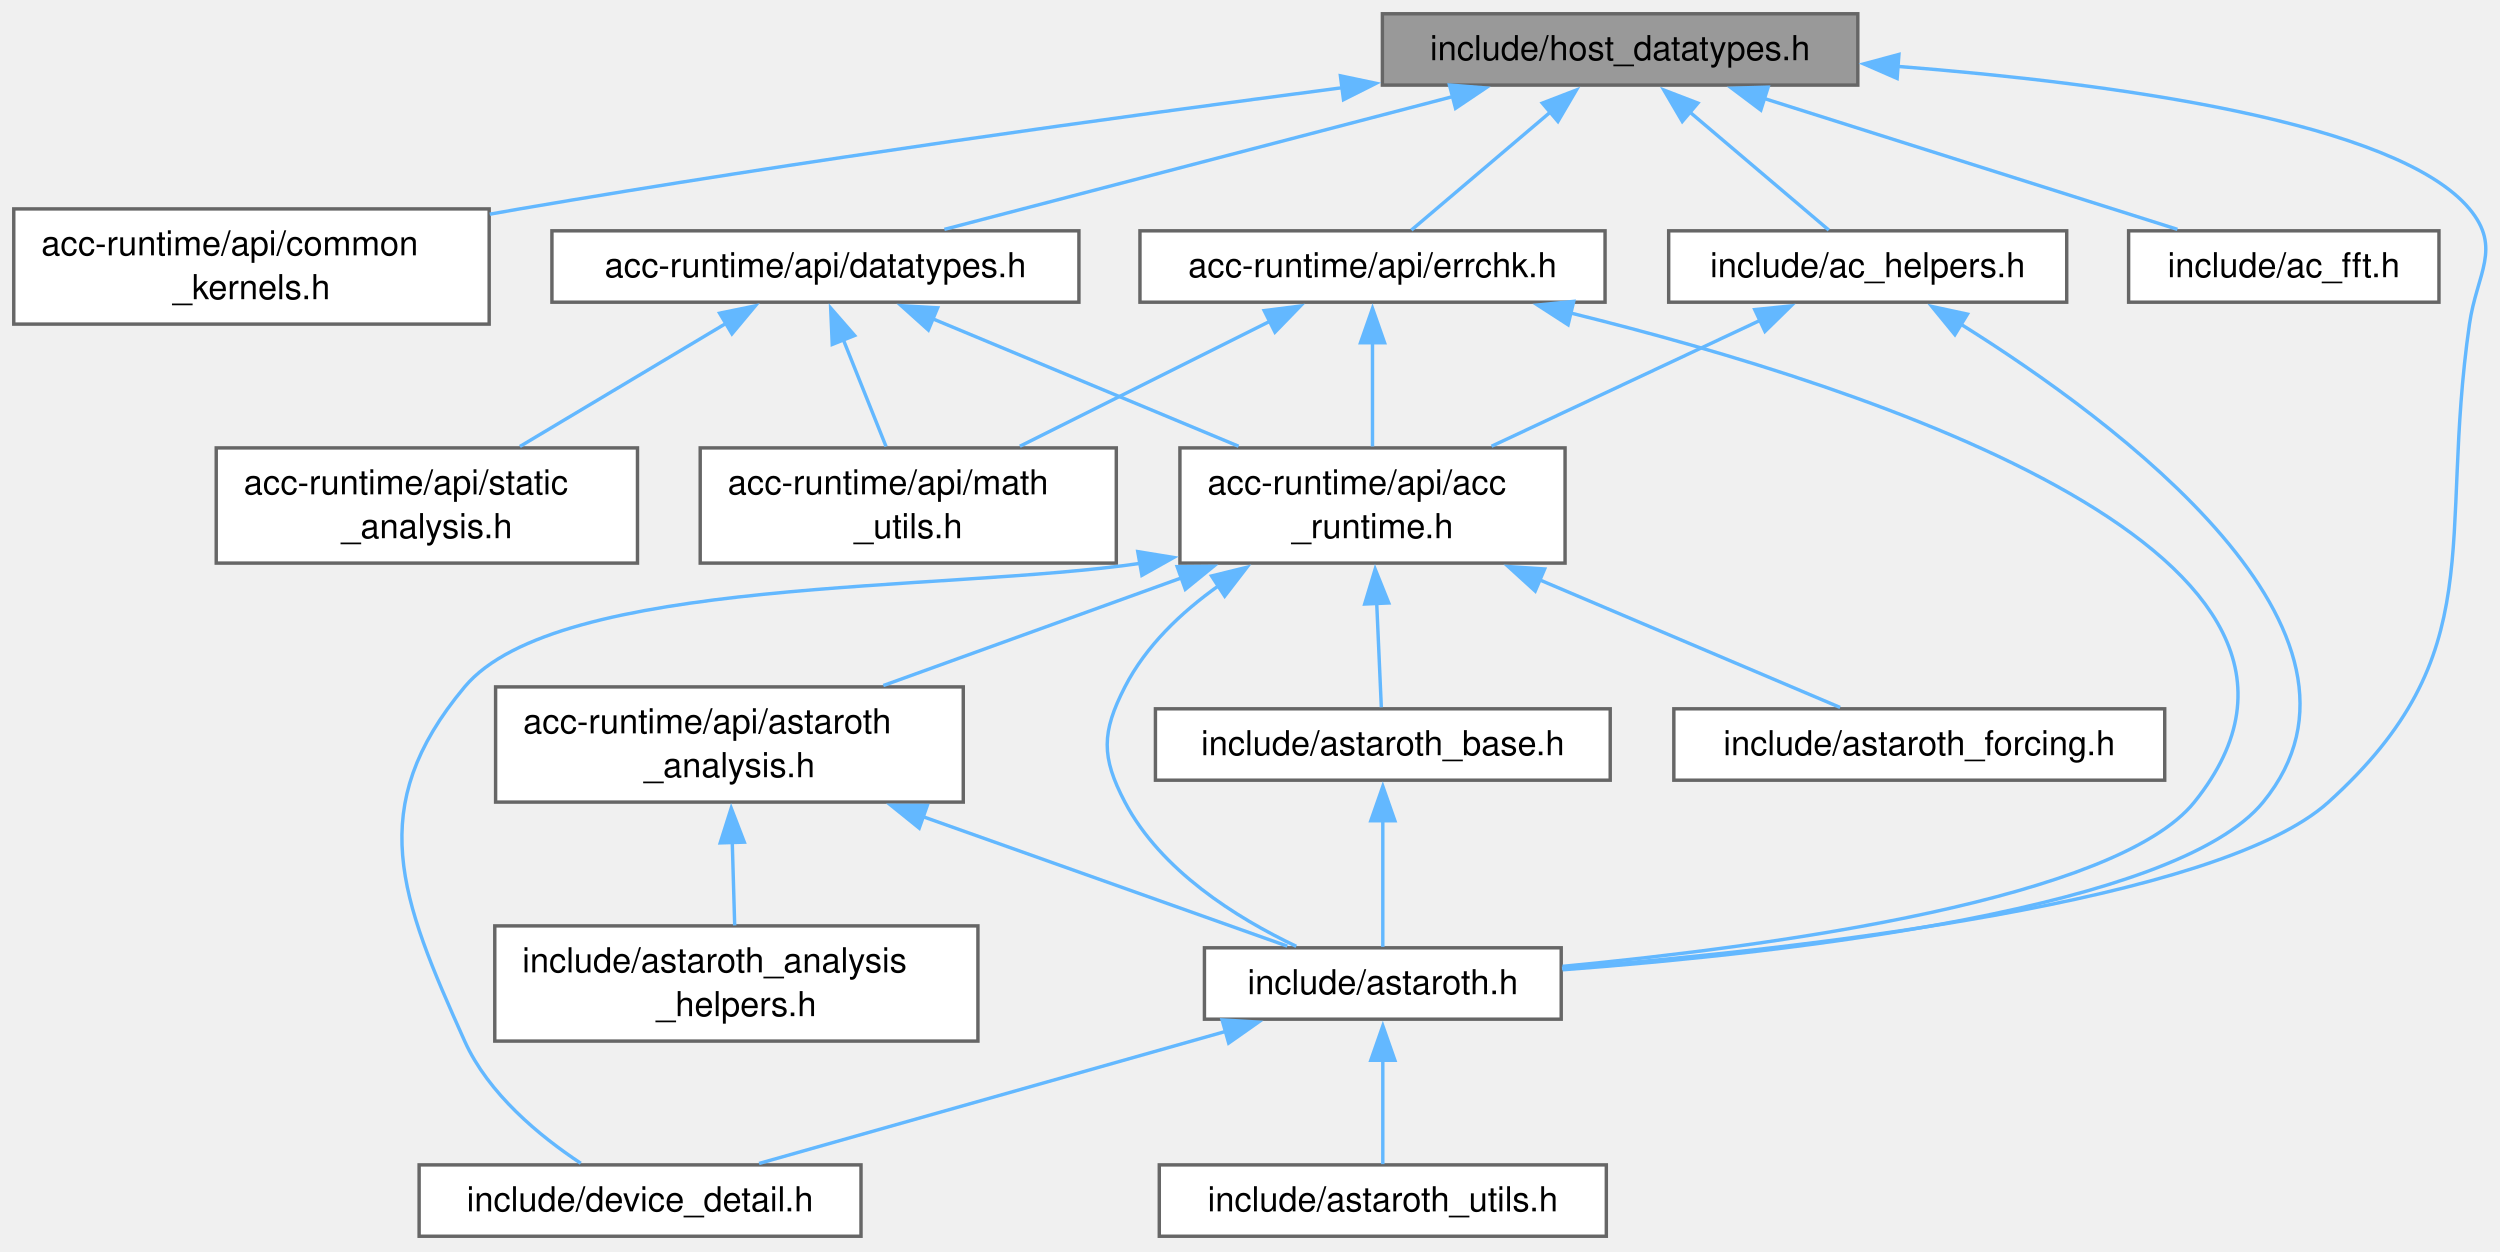
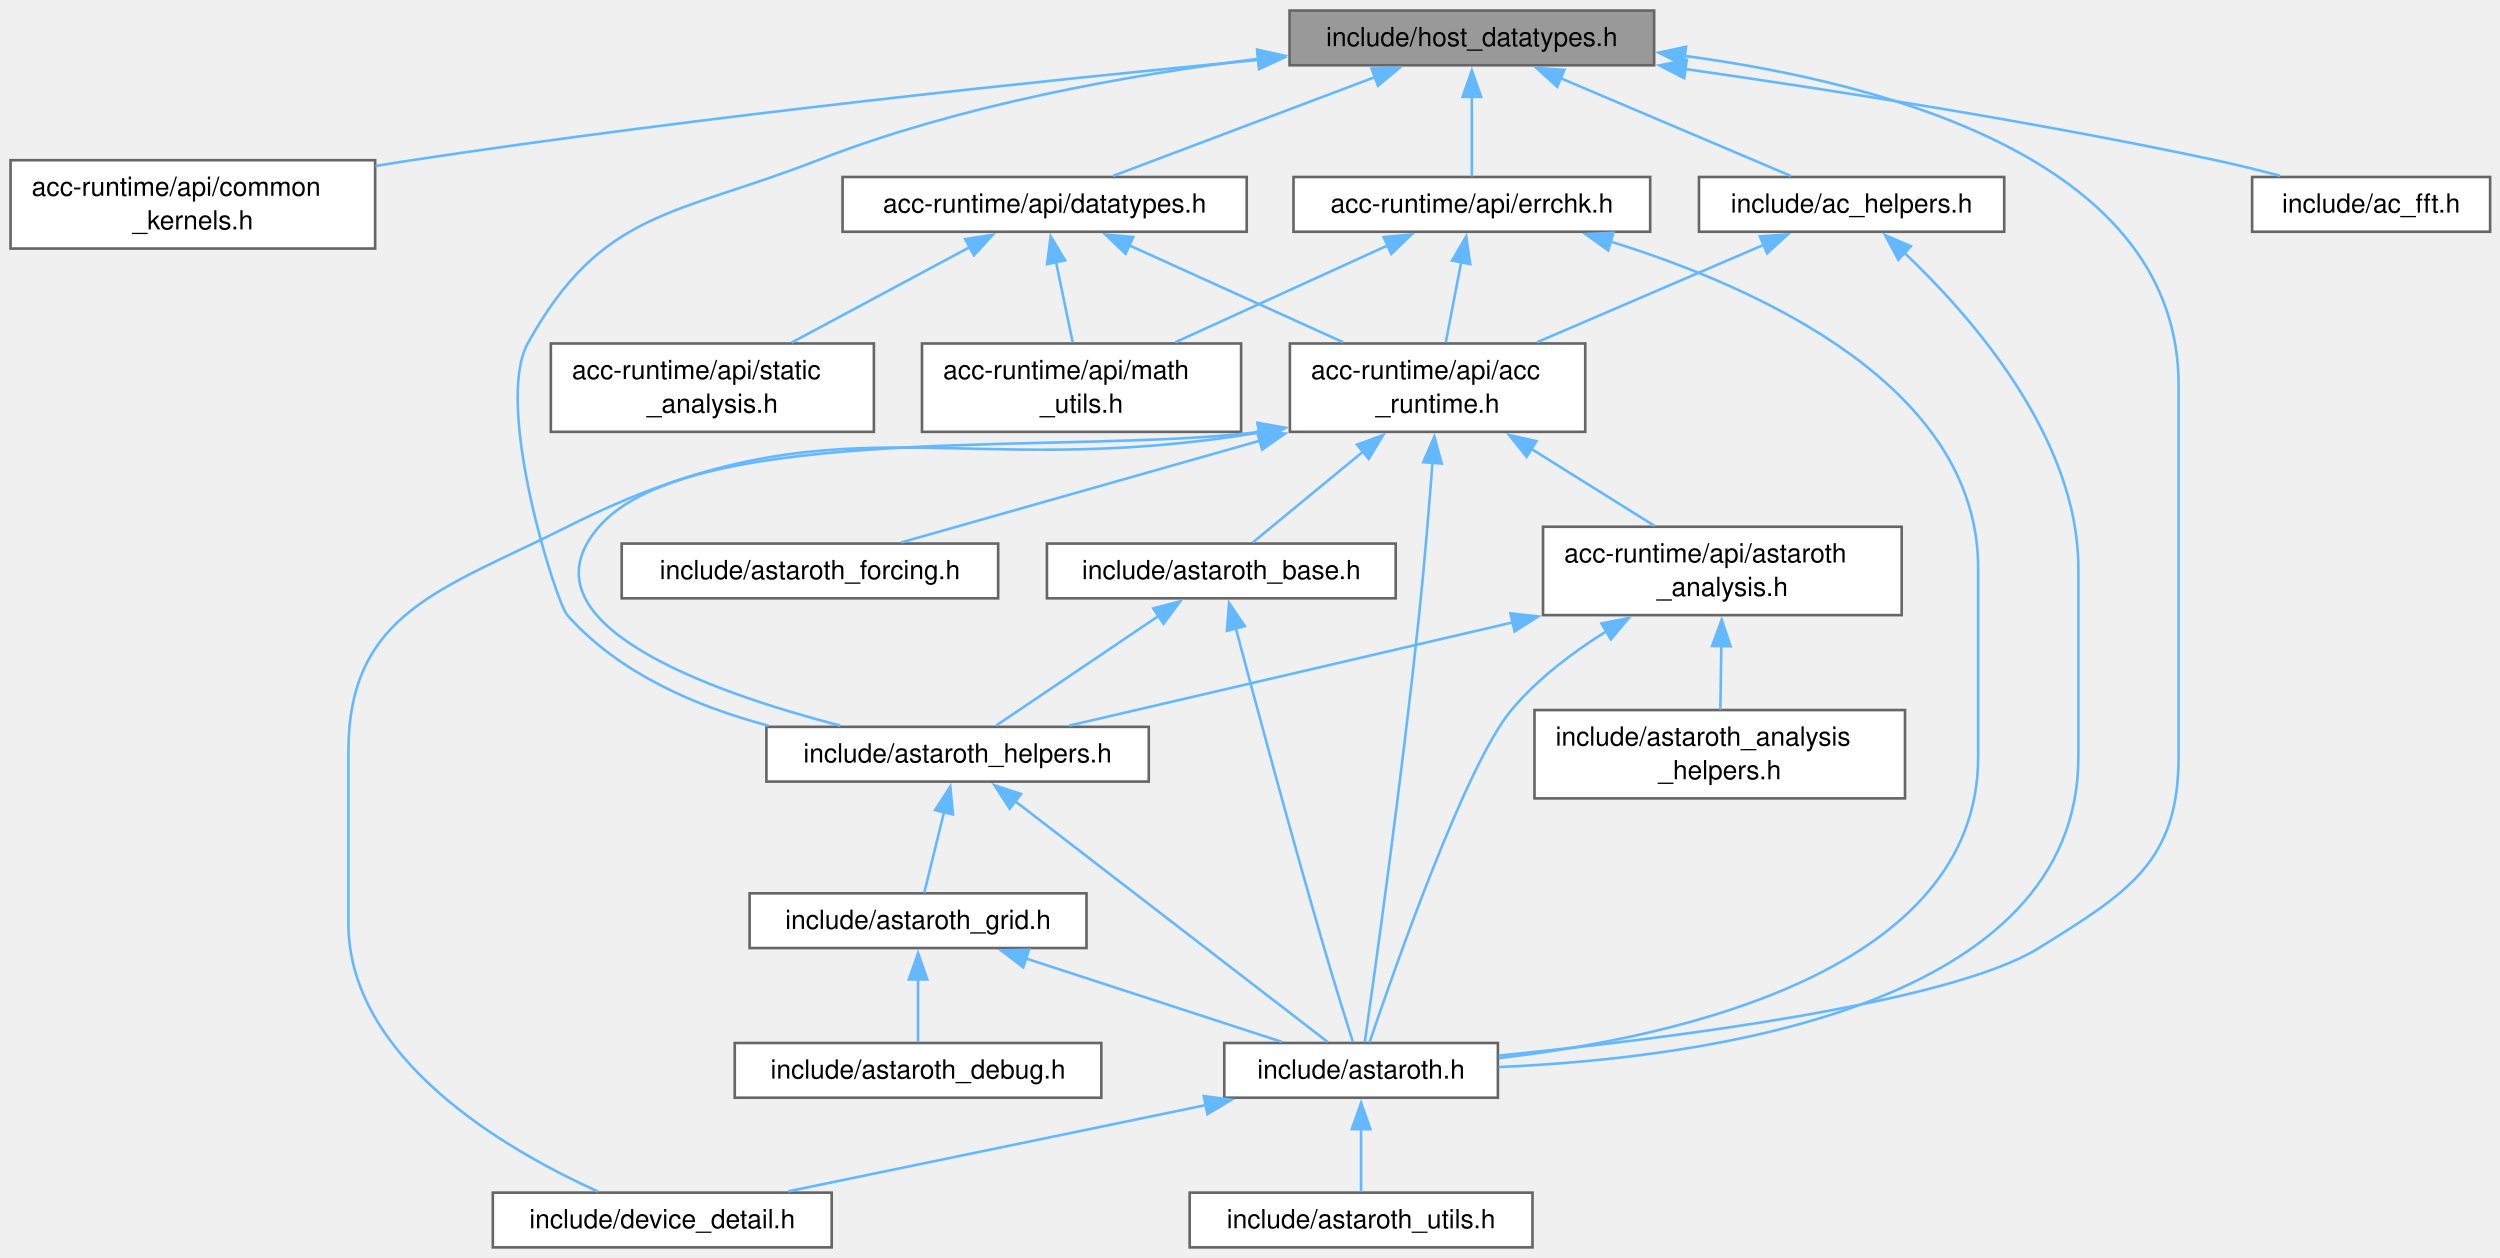
- <svg xmlns="http://www.w3.org/2000/svg" xmlns:xlink="http://www.w3.org/1999/xlink" width="727pt" height="364pt" viewBox="0.00 0.00 727.00 364.00">
-   <g id="graph0" class="graph" transform="scale(1 1) rotate(0) translate(4 359.5)">
+ <svg xmlns="http://www.w3.org/2000/svg" xmlns:xlink="http://www.w3.org/1999/xlink" width="948pt" height="477pt" viewBox="0.00 0.00 948.00 477.00">
+   <g id="graph0" class="graph" transform="scale(1 1) rotate(0) translate(4 473)">
    <g id="Node000001" class="node">
      <g id="a_Node000001">
        <a xlink:title=" ">
-           <polygon fill="#999999" stroke="#666666" points="536.25,-355.5 398,-355.5 398,-334.75 536.25,-334.75 536.25,-355.5" />
-           <text xml:space="preserve" text-anchor="middle" x="467.12" y="-342" font-family="Helvetica,sans-Serif" font-size="10.00">include/host_datatypes.h</text>
+           <polygon fill="#999999" stroke="#666666" points="623.25,-469 485,-469 485,-448.25 623.25,-448.25 623.25,-469" />
+           <text xml:space="preserve" text-anchor="middle" x="554.12" y="-455.5" font-family="Helvetica,sans-Serif" font-size="10.00">include/host_datatypes.h</text>
        </a>
      </g>
    </g>
    <g id="Node000002" class="node">
      <g id="a_Node000002">
        <a xlink:href="common__kernels_8h.html" target="_top" xlink:title=" ">
-           <polygon fill="white" stroke="#666666" points="138.25,-298.75 0,-298.75 0,-265.25 138.25,-265.25 138.25,-298.75" />
-           <text xml:space="preserve" text-anchor="start" x="8" y="-285.25" font-family="Helvetica,sans-Serif" font-size="10.00">acc-runtime/api/common</text>
-           <text xml:space="preserve" text-anchor="middle" x="69.12" y="-272.5" font-family="Helvetica,sans-Serif" font-size="10.00">_kernels.h</text>
+           <polygon fill="white" stroke="#666666" points="138.25,-412.25 0,-412.25 0,-378.75 138.25,-378.75 138.25,-412.25" />
+           <text xml:space="preserve" text-anchor="start" x="8" y="-398.75" font-family="Helvetica,sans-Serif" font-size="10.00">acc-runtime/api/common</text>
+           <text xml:space="preserve" text-anchor="middle" x="69.12" y="-386" font-family="Helvetica,sans-Serif" font-size="10.00">_kernels.h</text>
        </a>
      </g>
    </g>
    <g id="edge1_Node000001_Node000002" class="edge">
      <g id="a_edge1_Node000001_Node000002">
        <a xlink:title=" ">
-           <path fill="none" stroke="#63b8ff" d="M386.29,-333.99C321.47,-325.54 228.25,-312.68 147.12,-298.75 144.27,-298.26 141.35,-297.74 138.41,-297.21" />
-           <polygon fill="#63b8ff" stroke="#63b8ff" points="385.79,-337.45 396.15,-335.27 386.69,-330.51 385.79,-337.45" />
+           <path fill="none" stroke="#63b8ff" d="M473.4,-450.31C392.07,-442.52 263.06,-429.01 152.12,-412.25 147.63,-411.57 143.01,-410.82 138.35,-410.04" />
+           <polygon fill="#63b8ff" stroke="#63b8ff" points="472.77,-453.77 483.05,-451.23 473.43,-446.8 472.77,-453.77" />
        </a>
      </g>
    </g>
    <g id="Node000003" class="node">
      <g id="a_Node000003">
        <a xlink:href="datatypes_8h.html" target="_top" xlink:title=" ">
-           <polygon fill="white" stroke="#666666" points="309.75,-292.38 156.5,-292.38 156.5,-271.62 309.75,-271.62 309.75,-292.38" />
-           <text xml:space="preserve" text-anchor="middle" x="233.12" y="-278.88" font-family="Helvetica,sans-Serif" font-size="10.00">acc-runtime/api/datatypes.h</text>
+           <polygon fill="white" stroke="#666666" points="468.75,-405.88 315.5,-405.88 315.5,-385.12 468.75,-385.12 468.75,-405.88" />
+           <text xml:space="preserve" text-anchor="middle" x="392.12" y="-392.38" font-family="Helvetica,sans-Serif" font-size="10.00">acc-runtime/api/datatypes.h</text>
        </a>
      </g>
    </g>
    <g id="edge2_Node000001_Node000003" class="edge">
      <g id="a_edge2_Node000001_Node000003">
        <a xlink:title=" ">
-           <path fill="none" stroke="#63b8ff" d="M418.53,-331.43C374.57,-319.95 310.76,-303.28 270.63,-292.8" />
-           <polygon fill="#63b8ff" stroke="#63b8ff" points="417.5,-334.78 428.06,-333.92 419.27,-328.01 417.5,-334.78" />
+           <path fill="none" stroke="#63b8ff" d="M517.53,-443.82C487.25,-432.39 444.99,-416.45 418.09,-406.3" />
+           <polygon fill="#63b8ff" stroke="#63b8ff" points="516.09,-447.01 526.68,-447.27 518.56,-440.46 516.09,-447.01" />
        </a>
      </g>
    </g>
    <g id="Node000006" class="node">
      <g id="a_Node000006">
        <a xlink:href="astaroth_8h.html" target="_top" xlink:title=" ">
-           <polygon fill="white" stroke="#666666" points="450,-83.88 346.25,-83.88 346.25,-63.12 450,-63.12 450,-83.88" />
-           <text xml:space="preserve" text-anchor="middle" x="398.12" y="-70.38" font-family="Helvetica,sans-Serif" font-size="10.00">include/astaroth.h</text>
-         </a>
-       </g>
-     </g>
-     <g id="edge24_Node000001_Node000006" class="edge">
-       <g id="a_edge24_Node000001_Node000006">
-         <a xlink:title=" ">
-           <path fill="none" stroke="#63b8ff" d="M547.74,-340.2C611.49,-335.2 693.13,-323.95 714.12,-298.75 723.65,-287.31 716.25,-279.99 714.12,-265.25 704.92,-201.5 720.91,-169.44 673.12,-126.25 641.05,-97.26 520.63,-83.56 450.22,-77.91" />
-           <polygon fill="#63b8ff" stroke="#63b8ff" points="547.69,-336.69 537.98,-340.92 548.21,-343.67 547.69,-336.69" />
-         </a>
-       </g>
-     </g>
-     <g id="Node000014" class="node">
-       <g id="a_Node000014">
+           <polygon fill="white" stroke="#666666" points="564,-77.5 460.25,-77.5 460.25,-56.75 564,-56.75 564,-77.5" />
+           <text xml:space="preserve" text-anchor="middle" x="512.12" y="-64" font-family="Helvetica,sans-Serif" font-size="10.00">include/astaroth.h</text>
+         </a>
+       </g>
+     </g>
+     <g id="edge31_Node000001_Node000006" class="edge">
+       <g id="a_edge31_Node000001_Node000006">
+         <a xlink:title=" ">
+           <path fill="none" stroke="#63b8ff" d="M634.9,-451.79C713.81,-441.16 822.12,-411.24 822.12,-327 822.12,-327 822.12,-327 822.12,-186 822.12,-146.09 803,-134.61 769.12,-113.5 735.72,-92.69 629.27,-79.22 564.32,-72.72" />
+           <polygon fill="#63b8ff" stroke="#63b8ff" points="634.48,-448.31 624.99,-453.03 635.35,-455.26 634.48,-448.31" />
+         </a>
+       </g>
+     </g>
+     <g id="Node000010" class="node">
+       <g id="a_Node000010">
+         <a xlink:href="astaroth__helpers_8h.html" target="_top" xlink:title=" ">
+           <polygon fill="white" stroke="#666666" points="431.62,-197.38 286.62,-197.38 286.62,-176.62 431.62,-176.62 431.62,-197.38" />
+           <text xml:space="preserve" text-anchor="middle" x="359.12" y="-183.88" font-family="Helvetica,sans-Serif" font-size="10.00">include/astaroth_helpers.h</text>
+         </a>
+       </g>
+     </g>
+     <g id="edge32_Node000001_Node000010" class="edge">
+       <g id="a_edge32_Node000001_Node000010">
+         <a xlink:title=" ">
+           <path fill="none" stroke="#63b8ff" d="M473.26,-450.72C423.72,-444.58 359.74,-433.18 306.12,-412.25 252.26,-391.22 224.04,-393.4 196.12,-342.75 183.2,-319.29 206.83,-244.61 211.12,-239.75 230.59,-217.72 259.97,-205.06 287.44,-197.8" />
+           <polygon fill="#63b8ff" stroke="#63b8ff" points="472.72,-454.18 483.06,-451.88 473.54,-447.23 472.72,-454.18" />
+         </a>
+       </g>
+     </g>
+     <g id="Node000017" class="node">
+       <g id="a_Node000017">
        <a xlink:href="errchk_8h.html" target="_top" xlink:title="Brief info.">
-           <polygon fill="white" stroke="#666666" points="462.75,-292.38 327.5,-292.38 327.5,-271.62 462.75,-271.62 462.75,-292.38" />
-           <text xml:space="preserve" text-anchor="middle" x="395.12" y="-278.88" font-family="Helvetica,sans-Serif" font-size="10.00">acc-runtime/api/errchk.h</text>
-         </a>
-       </g>
-     </g>
-     <g id="edge16_Node000001_Node000014" class="edge">
-       <g id="a_edge16_Node000001_Node000014">
-         <a xlink:title=" ">
-           <path fill="none" stroke="#63b8ff" d="M447.15,-327.17C434.02,-316.02 417.31,-301.84 406.43,-292.59" />
-           <polygon fill="#63b8ff" stroke="#63b8ff" points="444.51,-329.52 454.4,-333.32 449.04,-324.18 444.51,-329.52" />
-         </a>
-       </g>
-     </g>
-     <g id="Node000015" class="node">
-       <g id="a_Node000015">
+           <polygon fill="white" stroke="#666666" points="621.75,-405.88 486.5,-405.88 486.5,-385.12 621.75,-385.12 621.75,-405.88" />
+           <text xml:space="preserve" text-anchor="middle" x="554.12" y="-392.38" font-family="Helvetica,sans-Serif" font-size="10.00">acc-runtime/api/errchk.h</text>
+         </a>
+       </g>
+     </g>
+     <g id="edge23_Node000001_Node000017" class="edge">
+       <g id="a_edge23_Node000001_Node000017">
+         <a xlink:title=" ">
+           <path fill="none" stroke="#63b8ff" d="M554.12,-436.36C554.12,-426.05 554.12,-414.18 554.12,-406.09" />
+           <polygon fill="#63b8ff" stroke="#63b8ff" points="550.63,-436.29 554.13,-446.29 557.63,-436.29 550.63,-436.29" />
+         </a>
+       </g>
+     </g>
+     <g id="Node000018" class="node">
+       <g id="a_Node000018">
        <a xlink:href="ac__fft_8h.html" target="_top" xlink:title=" ">
-           <polygon fill="white" stroke="#666666" points="705.25,-292.38 615,-292.38 615,-271.62 705.25,-271.62 705.25,-292.38" />
-           <text xml:space="preserve" text-anchor="middle" x="660.12" y="-278.88" font-family="Helvetica,sans-Serif" font-size="10.00">include/ac_fft.h</text>
-         </a>
-       </g>
-     </g>
-     <g id="edge20_Node000001_Node000015" class="edge">
-       <g id="a_edge20_Node000001_Node000015">
-         <a xlink:title=" ">
-           <path fill="none" stroke="#63b8ff" d="M508.83,-330.92C545.02,-319.45 596.58,-303.12 629.19,-292.8" />
-           <polygon fill="#63b8ff" stroke="#63b8ff" points="508.05,-327.49 499.58,-333.85 510.17,-334.16 508.05,-327.49" />
-         </a>
-       </g>
-     </g>
-     <g id="Node000016" class="node">
-       <g id="a_Node000016">
+           <polygon fill="white" stroke="#666666" points="940.25,-405.88 850,-405.88 850,-385.12 940.25,-385.12 940.25,-405.88" />
+           <text xml:space="preserve" text-anchor="middle" x="895.12" y="-392.38" font-family="Helvetica,sans-Serif" font-size="10.00">include/ac_fft.h</text>
+         </a>
+       </g>
+     </g>
+     <g id="edge27_Node000001_Node000018" class="edge">
+       <g id="a_edge27_Node000001_Node000018">
+         <a xlink:title=" ">
+           <path fill="none" stroke="#63b8ff" d="M635.13,-446.81C691.71,-438.72 768.86,-426.6 836.12,-412.25 844.11,-410.55 852.63,-408.44 860.64,-406.33" />
+           <polygon fill="#63b8ff" stroke="#63b8ff" points="634.64,-443.35 625.23,-448.22 635.62,-450.28 634.64,-443.35" />
+         </a>
+       </g>
+     </g>
+     <g id="Node000019" class="node">
+       <g id="a_Node000019">
        <a xlink:href="ac__helpers_8h.html" target="_top" xlink:title=" ">
-           <polygon fill="white" stroke="#666666" points="597,-292.38 481.25,-292.38 481.25,-271.62 597,-271.62 597,-292.38" />
-           <text xml:space="preserve" text-anchor="middle" x="539.12" y="-278.88" font-family="Helvetica,sans-Serif" font-size="10.00">include/ac_helpers.h</text>
-         </a>
-       </g>
-     </g>
-     <g id="edge21_Node000001_Node000016" class="edge">
-       <g id="a_edge21_Node000001_Node000016">
-         <a xlink:title=" ">
-           <path fill="none" stroke="#63b8ff" d="M487.1,-327.17C500.23,-316.02 516.94,-301.84 527.82,-292.59" />
-           <polygon fill="#63b8ff" stroke="#63b8ff" points="485.21,-324.18 479.85,-333.32 489.74,-329.52 485.21,-324.18" />
+           <polygon fill="white" stroke="#666666" points="756,-405.88 640.25,-405.88 640.25,-385.12 756,-385.12 756,-405.88" />
+           <text xml:space="preserve" text-anchor="middle" x="698.12" y="-392.38" font-family="Helvetica,sans-Serif" font-size="10.00">include/ac_helpers.h</text>
+         </a>
+       </g>
+     </g>
+     <g id="edge28_Node000001_Node000019" class="edge">
+       <g id="a_edge28_Node000001_Node000019">
+         <a xlink:title=" ">
+           <path fill="none" stroke="#63b8ff" d="M587.72,-443.37C614.55,-431.97 651.45,-416.31 675.05,-406.3" />
+           <polygon fill="#63b8ff" stroke="#63b8ff" points="586.49,-440.08 578.65,-447.21 589.23,-446.53 586.49,-440.08" />
        </a>
      </g>
    </g>
    <g id="Node000004" class="node">
      <g id="a_Node000004">
        <a xlink:href="acc__runtime_8h.html" target="_top" xlink:title=" ">
-           <polygon fill="white" stroke="#666666" points="451.12,-229.25 339.12,-229.25 339.12,-195.75 451.12,-195.75 451.12,-229.25" />
-           <text xml:space="preserve" text-anchor="start" x="347.12" y="-215.75" font-family="Helvetica,sans-Serif" font-size="10.00">acc-runtime/api/acc</text>
-           <text xml:space="preserve" text-anchor="middle" x="395.12" y="-203" font-family="Helvetica,sans-Serif" font-size="10.00">_runtime.h</text>
+           <polygon fill="white" stroke="#666666" points="597.12,-342.75 485.12,-342.75 485.12,-309.25 597.12,-309.25 597.12,-342.75" />
+           <text xml:space="preserve" text-anchor="start" x="493.12" y="-329.25" font-family="Helvetica,sans-Serif" font-size="10.00">acc-runtime/api/acc</text>
+           <text xml:space="preserve" text-anchor="middle" x="541.12" y="-316.5" font-family="Helvetica,sans-Serif" font-size="10.00">_runtime.h</text>
        </a>
      </g>
    </g>
    <g id="edge3_Node000003_Node000004" class="edge">
      <g id="a_edge3_Node000003_Node000004">
        <a xlink:title=" ">
-           <path fill="none" stroke="#63b8ff" d="M267.17,-266.82C293.17,-255.98 329.03,-241.04 356.18,-229.73" />
-           <polygon fill="#63b8ff" stroke="#63b8ff" points="265.96,-263.53 258.08,-270.6 268.66,-269.99 265.96,-263.53" />
-         </a>
-       </g>
-     </g>
-     <g id="Node000012" class="node">
-       <g id="a_Node000012">
+           <path fill="none" stroke="#63b8ff" d="M424.08,-380.02C447.94,-369.22 480.56,-354.44 505.3,-343.23" />
+           <polygon fill="#63b8ff" stroke="#63b8ff" points="422.83,-376.75 415.17,-384.06 425.72,-383.12 422.83,-376.75" />
+         </a>
+       </g>
+     </g>
+     <g id="Node000015" class="node">
+       <g id="a_Node000015">
        <a xlink:href="math__utils_8h.html" target="_top" xlink:title="Brief info.">
-           <polygon fill="white" stroke="#666666" points="320.62,-229.25 199.62,-229.25 199.62,-195.75 320.62,-195.75 320.62,-229.25" />
-           <text xml:space="preserve" text-anchor="start" x="207.62" y="-215.75" font-family="Helvetica,sans-Serif" font-size="10.00">acc-runtime/api/math</text>
-           <text xml:space="preserve" text-anchor="middle" x="260.12" y="-203" font-family="Helvetica,sans-Serif" font-size="10.00">_utils.h</text>
-         </a>
-       </g>
-     </g>
-     <g id="edge14_Node000003_Node000012" class="edge">
-       <g id="a_edge14_Node000003_Node000012">
-         <a xlink:title=" ">
-           <path fill="none" stroke="#63b8ff" d="M241.21,-260.78C245.19,-250.83 249.92,-239 253.66,-229.67" />
-           <polygon fill="#63b8ff" stroke="#63b8ff" points="238.02,-259.34 237.56,-269.92 244.52,-261.94 238.02,-259.34" />
-         </a>
-       </g>
-     </g>
-     <g id="Node000013" class="node">
-       <g id="a_Node000013">
+           <polygon fill="white" stroke="#666666" points="466.62,-342.75 345.62,-342.75 345.62,-309.25 466.62,-309.25 466.62,-342.75" />
+           <text xml:space="preserve" text-anchor="start" x="353.62" y="-329.25" font-family="Helvetica,sans-Serif" font-size="10.00">acc-runtime/api/math</text>
+           <text xml:space="preserve" text-anchor="middle" x="406.12" y="-316.5" font-family="Helvetica,sans-Serif" font-size="10.00">_utils.h</text>
+         </a>
+       </g>
+     </g>
+     <g id="edge21_Node000003_Node000015" class="edge">
+       <g id="a_edge21_Node000003_Node000015">
+         <a xlink:title=" ">
+           <path fill="none" stroke="#63b8ff" d="M396.45,-373.63C398.49,-363.82 400.88,-352.3 402.77,-343.17" />
+           <polygon fill="#63b8ff" stroke="#63b8ff" points="393.04,-372.84 394.44,-383.35 399.9,-374.27 393.04,-372.84" />
+         </a>
+       </g>
+     </g>
+     <g id="Node000016" class="node">
+       <g id="a_Node000016">
        <a xlink:href="static__analysis_8h.html" target="_top" xlink:title=" ">
-           <polygon fill="white" stroke="#666666" points="181.38,-229.25 58.88,-229.25 58.88,-195.75 181.38,-195.75 181.38,-229.25" />
-           <text xml:space="preserve" text-anchor="start" x="66.88" y="-215.75" font-family="Helvetica,sans-Serif" font-size="10.00">acc-runtime/api/static</text>
-           <text xml:space="preserve" text-anchor="middle" x="120.12" y="-203" font-family="Helvetica,sans-Serif" font-size="10.00">_analysis.h</text>
-         </a>
-       </g>
-     </g>
-     <g id="edge15_Node000003_Node000013" class="edge">
-       <g id="a_edge15_Node000003_Node000013">
-         <a xlink:title=" ">
-           <path fill="none" stroke="#63b8ff" d="M207.13,-265.47C189.18,-254.75 165.37,-240.53 147.19,-229.67" />
-           <polygon fill="#63b8ff" stroke="#63b8ff" points="205.26,-268.43 215.64,-270.55 208.85,-262.42 205.26,-268.43" />
+           <polygon fill="white" stroke="#666666" points="327.38,-342.75 204.88,-342.75 204.88,-309.25 327.38,-309.25 327.38,-342.75" />
+           <text xml:space="preserve" text-anchor="start" x="212.88" y="-329.25" font-family="Helvetica,sans-Serif" font-size="10.00">acc-runtime/api/static</text>
+           <text xml:space="preserve" text-anchor="middle" x="266.12" y="-316.5" font-family="Helvetica,sans-Serif" font-size="10.00">_analysis.h</text>
+         </a>
+       </g>
+     </g>
+     <g id="edge22_Node000003_Node000016" class="edge">
+       <g id="a_edge22_Node000003_Node000016">
+         <a xlink:title=" ">
+           <path fill="none" stroke="#63b8ff" d="M363.69,-379.27C343.58,-368.49 316.64,-354.06 296.17,-343.1" />
+           <polygon fill="#63b8ff" stroke="#63b8ff" points="362,-382.33 372.47,-383.97 365.31,-376.16 362,-382.33" />
        </a>
      </g>
    </g>
    <g id="Node000005" class="node">
      <g id="a_Node000005">
        <a xlink:href="astaroth__analysis_8h.html" target="_top" xlink:title=" ">
-           <polygon fill="white" stroke="#666666" points="276.12,-159.75 140.12,-159.75 140.12,-126.25 276.12,-126.25 276.12,-159.75" />
-           <text xml:space="preserve" text-anchor="start" x="148.12" y="-146.25" font-family="Helvetica,sans-Serif" font-size="10.00">acc-runtime/api/astaroth</text>
-           <text xml:space="preserve" text-anchor="middle" x="208.12" y="-133.5" font-family="Helvetica,sans-Serif" font-size="10.00">_analysis.h</text>
+           <polygon fill="white" stroke="#666666" points="717.12,-273.25 581.12,-273.25 581.12,-239.75 717.12,-239.75 717.12,-273.25" />
+           <text xml:space="preserve" text-anchor="start" x="589.12" y="-259.75" font-family="Helvetica,sans-Serif" font-size="10.00">acc-runtime/api/astaroth</text>
+           <text xml:space="preserve" text-anchor="middle" x="649.12" y="-247" font-family="Helvetica,sans-Serif" font-size="10.00">_analysis.h</text>
        </a>
      </g>
    </g>
    <g id="edge4_Node000004_Node000005" class="edge">
      <g id="a_edge4_Node000004_Node000005">
        <a xlink:title=" ">
-           <path fill="none" stroke="#63b8ff" d="M339.62,-191.47C311.94,-181.47 278.91,-169.55 252.87,-160.15" />
-           <polygon fill="#63b8ff" stroke="#63b8ff" points="338.32,-194.72 348.91,-194.82 340.69,-188.13 338.32,-194.72" />
-         </a>
-       </g>
-     </g>
-     <g id="edge9_Node000004_Node000006" class="edge">
-       <g id="a_edge9_Node000004_Node000006">
-         <a xlink:title=" ">
-           <path fill="none" stroke="#63b8ff" d="M350.27,-189.1C339.42,-181.38 329.21,-171.62 323.12,-159.75 316.33,-146.5 316.2,-139.43 323.12,-126.25 333.57,-106.36 355.5,-92.61 372.96,-84.31" />
-           <polygon fill="#63b8ff" stroke="#63b8ff" points="348.32,-192.01 358.61,-194.54 352.14,-186.14 348.32,-192.01" />
+           <path fill="none" stroke="#63b8ff" d="M576.66,-302.79C591.94,-293.24 609.48,-282.28 623.47,-273.54" />
+           <polygon fill="#63b8ff" stroke="#63b8ff" points="574.9,-299.76 568.28,-308.03 578.61,-305.7 574.9,-299.76" />
+         </a>
+       </g>
+     </g>
+     <g id="edge14_Node000004_Node000006" class="edge">
+       <g id="a_edge14_Node000004_Node000006">
+         <a xlink:title=" ">
+           <path fill="none" stroke="#63b8ff" d="M539.21,-297.77C537.95,-281.02 536.16,-259.12 534.12,-239.75 527.63,-177.91 517.25,-103.86 513.52,-77.78" />
+           <polygon fill="#63b8ff" stroke="#63b8ff" points="535.69,-297.73 539.92,-307.44 542.68,-297.21 535.69,-297.73" />
        </a>
      </g>
    </g>
    <g id="Node000008" class="node">
      <g id="a_Node000008">
        <a xlink:href="device__detail_8h.html" target="_top" xlink:title=" ">
-           <polygon fill="white" stroke="#666666" points="246.38,-20.75 117.88,-20.75 117.88,0 246.38,0 246.38,-20.75" />
-           <text xml:space="preserve" text-anchor="middle" x="182.12" y="-7.25" font-family="Helvetica,sans-Serif" font-size="10.00">include/device_detail.h</text>
-         </a>
-       </g>
-     </g>
-     <g id="edge13_Node000004_Node000008" class="edge">
-       <g id="a_edge13_Node000004_Node000008">
-         <a xlink:title=" ">
-           <path fill="none" stroke="#63b8ff" d="M327.75,-195.7C270.29,-187.28 158.08,-192.02 131.12,-159.75 101.78,-124.62 112.38,-98.51 131.12,-56.75 138.02,-41.4 152.95,-29.11 164.89,-21.22" />
-           <polygon fill="#63b8ff" stroke="#63b8ff" points="326.86,-199.09 337.31,-197.38 328.07,-192.2 326.86,-199.09" />
-         </a>
-       </g>
-     </g>
-     <g id="Node000010" class="node">
-       <g id="a_Node000010">
+           <polygon fill="white" stroke="#666666" points="311.38,-20.75 182.88,-20.75 182.88,0 311.38,0 311.38,-20.75" />
+           <text xml:space="preserve" text-anchor="middle" x="247.12" y="-7.25" font-family="Helvetica,sans-Serif" font-size="10.00">include/device_detail.h</text>
+         </a>
+       </g>
+     </g>
+     <g id="edge20_Node000004_Node000008" class="edge">
+       <g id="a_edge20_Node000004_Node000008">
+         <a xlink:title=" ">
+           <path fill="none" stroke="#63b8ff" d="M473.66,-309C356.72,-289.53 314.05,-325.13 211.12,-273.25 163.9,-249.45 128.12,-240.88 128.12,-188 128.12,-188 128.12,-188 128.12,-122.88 128.12,-71.49 187.94,-36.92 222.76,-21.15" />
+           <polygon fill="#63b8ff" stroke="#63b8ff" points="472.88,-312.41 483.34,-310.72 474.11,-305.52 472.88,-312.41" />
+         </a>
+       </g>
+     </g>
+     <g id="edge19_Node000004_Node000010" class="edge">
+       <g id="a_edge19_Node000004_Node000010">
+         <a xlink:title=" ">
+           <path fill="none" stroke="#63b8ff" d="M473.86,-309.27C403.82,-300.24 258.38,-313.88 223.12,-273.25 191.71,-237.05 263.9,-211.01 314.66,-197.82" />
+           <polygon fill="#63b8ff" stroke="#63b8ff" points="472.91,-312.67 483.33,-310.77 474,-305.75 472.91,-312.67" />
+         </a>
+       </g>
+     </g>
+     <g id="Node000013" class="node">
+       <g id="a_Node000013">
        <a xlink:href="astaroth__base_8h.html" target="_top" xlink:title=" ">
-           <polygon fill="white" stroke="#666666" points="464.25,-153.38 332,-153.38 332,-132.62 464.25,-132.62 464.25,-153.38" />
-           <text xml:space="preserve" text-anchor="middle" x="398.12" y="-139.88" font-family="Helvetica,sans-Serif" font-size="10.00">include/astaroth_base.h</text>
-         </a>
-       </g>
-     </g>
-     <g id="edge10_Node000004_Node000010" class="edge">
-       <g id="a_edge10_Node000004_Node000010">
-         <a xlink:title=" ">
-           <path fill="none" stroke="#63b8ff" d="M396.35,-184.03C396.82,-173.33 397.34,-161.76 397.69,-153.82" />
-           <polygon fill="#63b8ff" stroke="#63b8ff" points="392.85,-183.85 395.9,-193.99 399.84,-184.16 392.85,-183.85" />
-         </a>
-       </g>
-     </g>
-     <g id="Node000011" class="node">
-       <g id="a_Node000011">
+           <polygon fill="white" stroke="#666666" points="525.25,-266.88 393,-266.88 393,-246.12 525.25,-246.12 525.25,-266.88" />
+           <text xml:space="preserve" text-anchor="middle" x="459.12" y="-253.38" font-family="Helvetica,sans-Serif" font-size="10.00">include/astaroth_base.h</text>
+         </a>
+       </g>
+     </g>
+     <g id="edge15_Node000004_Node000013" class="edge">
+       <g id="a_edge15_Node000004_Node000013">
+         <a xlink:title=" ">
+           <path fill="none" stroke="#63b8ff" d="M513.13,-301.96C498.78,-290.14 482.05,-276.37 471.06,-267.32" />
+           <polygon fill="#63b8ff" stroke="#63b8ff" points="510.58,-304.39 520.52,-308.04 515.03,-298.98 510.58,-304.39" />
+         </a>
+       </g>
+     </g>
+     <g id="Node000014" class="node">
+       <g id="a_Node000014">
        <a xlink:href="astaroth__forcing_8h.html" target="_top" xlink:title=" ">
-           <polygon fill="white" stroke="#666666" points="625.5,-153.38 482.75,-153.38 482.75,-132.62 625.5,-132.62 625.5,-153.38" />
-           <text xml:space="preserve" text-anchor="middle" x="554.12" y="-139.88" font-family="Helvetica,sans-Serif" font-size="10.00">include/astaroth_forcing.h</text>
-         </a>
-       </g>
-     </g>
-     <g id="edge12_Node000004_Node000011" class="edge">
-       <g id="a_edge12_Node000004_Node000011">
-         <a xlink:title=" ">
-           <path fill="none" stroke="#63b8ff" d="M443.59,-190.93C472.66,-178.58 508.3,-163.45 531.11,-153.77" />
-           <polygon fill="#63b8ff" stroke="#63b8ff" points="442.44,-187.61 434.6,-194.74 445.18,-194.05 442.44,-187.61" />
+           <polygon fill="white" stroke="#666666" points="374.5,-266.88 231.75,-266.88 231.75,-246.12 374.5,-246.12 374.5,-266.88" />
+           <text xml:space="preserve" text-anchor="middle" x="303.12" y="-253.38" font-family="Helvetica,sans-Serif" font-size="10.00">include/astaroth_forcing.h</text>
+         </a>
+       </g>
+     </g>
+     <g id="edge18_Node000004_Node000014" class="edge">
+       <g id="a_edge18_Node000004_Node000014">
+         <a xlink:title=" ">
+           <path fill="none" stroke="#63b8ff" d="M473.73,-305.89C429.42,-293.32 373.27,-277.39 337.76,-267.32" />
+           <polygon fill="#63b8ff" stroke="#63b8ff" points="472.69,-309.23 483.27,-308.59 474.6,-302.49 472.69,-309.23" />
        </a>
      </g>
    </g>
    <g id="edge5_Node000005_Node000006" class="edge">
      <g id="a_edge5_Node000005_Node000006">
        <a xlink:title=" ">
-           <path fill="none" stroke="#63b8ff" d="M264.18,-122.09C299.13,-109.67 342.59,-94.23 370.34,-84.37" />
-           <polygon fill="#63b8ff" stroke="#63b8ff" points="263.31,-118.68 255.06,-125.33 265.66,-125.28 263.31,-118.68" />
+           <path fill="none" stroke="#63b8ff" d="M605.24,-233.68C592.33,-225.65 579.03,-215.57 569.12,-203.75 551.9,-183.19 524.58,-105.1 515.32,-77.7" />
+           <polygon fill="#63b8ff" stroke="#63b8ff" points="603.28,-236.59 613.67,-238.65 606.83,-230.56 603.28,-236.59" />
        </a>
      </g>
    </g>
    <g id="Node000009" class="node">
      <g id="a_Node000009">
        <a xlink:href="astaroth__analysis__helpers_8h.html" target="_top" xlink:title=" ">
-           <polygon fill="white" stroke="#666666" points="280.38,-90.25 139.88,-90.25 139.88,-56.75 280.38,-56.75 280.38,-90.25" />
-           <text xml:space="preserve" text-anchor="start" x="147.88" y="-76.75" font-family="Helvetica,sans-Serif" font-size="10.00">include/astaroth_analysis</text>
-           <text xml:space="preserve" text-anchor="middle" x="210.12" y="-64" font-family="Helvetica,sans-Serif" font-size="10.00">_helpers.h</text>
+           <polygon fill="white" stroke="#666666" points="718.38,-203.75 577.88,-203.75 577.88,-170.25 718.38,-170.25 718.38,-203.75" />
+           <text xml:space="preserve" text-anchor="start" x="585.88" y="-190.25" font-family="Helvetica,sans-Serif" font-size="10.00">include/astaroth_analysis</text>
+           <text xml:space="preserve" text-anchor="middle" x="648.12" y="-177.5" font-family="Helvetica,sans-Serif" font-size="10.00">_helpers.h</text>
        </a>
      </g>
    </g>
    <g id="edge8_Node000005_Node000009" class="edge">
      <g id="a_edge8_Node000005_Node000009">
        <a xlink:title=" ">
-           <path fill="none" stroke="#63b8ff" d="M208.94,-114.56C209.18,-106.34 209.44,-97.59 209.65,-90.38" />
-           <polygon fill="#63b8ff" stroke="#63b8ff" points="205.44,-114.39 208.64,-124.49 212.44,-114.6 205.44,-114.39" />
+           <path fill="none" stroke="#63b8ff" d="M648.72,-228.06C648.6,-219.84 648.47,-211.09 648.36,-203.88" />
+           <polygon fill="#63b8ff" stroke="#63b8ff" points="645.22,-228.04 648.87,-237.99 652.22,-227.94 645.22,-228.04" />
+         </a>
+       </g>
+     </g>
+     <g id="edge9_Node000005_Node000010" class="edge">
+       <g id="a_edge9_Node000005_Node000010">
+         <a xlink:title=" ">
+           <path fill="none" stroke="#63b8ff" d="M569.77,-237.03C515.41,-224.38 445.45,-208.09 401.43,-197.85" />
+           <polygon fill="#63b8ff" stroke="#63b8ff" points="568.76,-240.39 579.29,-239.25 570.35,-233.57 568.76,-240.39" />
        </a>
      </g>
    </g>
    <g id="Node000007" class="node">
      <g id="a_Node000007">
        <a xlink:href="astaroth__utils_8h.html" target="_top" xlink:title="Functions for loading and updating AcMeshInfo.">
-           <polygon fill="white" stroke="#666666" points="463.12,-20.75 333.12,-20.75 333.12,0 463.12,0 463.12,-20.75" />
-           <text xml:space="preserve" text-anchor="middle" x="398.12" y="-7.25" font-family="Helvetica,sans-Serif" font-size="10.00">include/astaroth_utils.h</text>
+           <polygon fill="white" stroke="#666666" points="577.12,-20.75 447.12,-20.75 447.12,0 577.12,0 577.12,-20.75" />
+           <text xml:space="preserve" text-anchor="middle" x="512.12" y="-7.25" font-family="Helvetica,sans-Serif" font-size="10.00">include/astaroth_utils.h</text>
        </a>
      </g>
    </g>
    <g id="edge6_Node000006_Node000007" class="edge">
      <g id="a_edge6_Node000006_Node000007">
        <a xlink:title=" ">
-           <path fill="none" stroke="#63b8ff" d="M398.12,-51.24C398.12,-40.93 398.12,-29.06 398.12,-20.97" />
-           <polygon fill="#63b8ff" stroke="#63b8ff" points="394.63,-51.17 398.13,-61.17 401.63,-51.17 394.63,-51.17" />
+           <path fill="none" stroke="#63b8ff" d="M512.12,-44.88C512.12,-36.66 512.12,-27.68 512.12,-21.08" />
+           <polygon fill="#63b8ff" stroke="#63b8ff" points="508.63,-44.82 512.13,-54.82 515.63,-44.82 508.63,-44.82" />
        </a>
      </g>
    </g>
    <g id="edge7_Node000006_Node000008" class="edge">
      <g id="a_edge7_Node000006_Node000008">
        <a xlink:title=" ">
-           <path fill="none" stroke="#63b8ff" d="M352.49,-59.59C311.94,-48.11 253.55,-31.59 216.74,-21.17" />
-           <polygon fill="#63b8ff" stroke="#63b8ff" points="351.39,-62.91 361.96,-62.27 353.3,-56.18 351.39,-62.91" />
-         </a>
-       </g>
-     </g>
-     <g id="edge11_Node000010_Node000006" class="edge">
-       <g id="a_edge11_Node000010_Node000006">
-         <a xlink:title=" ">
-           <path fill="none" stroke="#63b8ff" d="M398.12,-121.19C398.12,-108.84 398.12,-93.77 398.12,-84.15" />
-           <polygon fill="#63b8ff" stroke="#63b8ff" points="394.63,-120.82 398.13,-130.82 401.63,-120.82 394.63,-120.82" />
-         </a>
-       </g>
-     </g>
-     <g id="edge17_Node000014_Node000004" class="edge">
-       <g id="a_edge17_Node000014_Node000004">
-         <a xlink:title=" ">
-           <path fill="none" stroke="#63b8ff" d="M395.12,-260.13C395.12,-250.32 395.12,-238.8 395.12,-229.67" />
-           <polygon fill="#63b8ff" stroke="#63b8ff" points="391.63,-259.82 395.13,-269.82 398.63,-259.82 391.63,-259.82" />
-         </a>
-       </g>
-     </g>
-     <g id="edge19_Node000014_Node000006" class="edge">
-       <g id="a_edge19_Node000014_Node000006">
-         <a xlink:title=" ">
-           <path fill="none" stroke="#63b8ff" d="M452.77,-268.47C540.5,-246.79 691.56,-197.65 634.12,-126.25 611.51,-98.14 512.75,-84.44 450.37,-78.48" />
-           <polygon fill="#63b8ff" stroke="#63b8ff" points="452,-265.05 443.1,-270.8 453.64,-271.86 452,-265.05" />
-         </a>
-       </g>
-     </g>
-     <g id="edge18_Node000014_Node000012" class="edge">
-       <g id="a_edge18_Node000014_Node000012">
-         <a xlink:title=" ">
-           <path fill="none" stroke="#63b8ff" d="M365.29,-266.08C343.76,-255.32 314.7,-240.79 292.58,-229.73" />
-           <polygon fill="#63b8ff" stroke="#63b8ff" points="363.63,-269.17 374.14,-270.51 366.76,-262.91 363.63,-269.17" />
-         </a>
-       </g>
-     </g>
-     <g id="edge22_Node000016_Node000004" class="edge">
-       <g id="a_edge22_Node000016_Node000004">
-         <a xlink:title=" ">
-           <path fill="none" stroke="#63b8ff" d="M507.93,-266.38C484.9,-255.58 453.55,-240.89 429.74,-229.73" />
-           <polygon fill="#63b8ff" stroke="#63b8ff" points="506.28,-269.47 516.82,-270.54 509.25,-263.13 506.28,-269.47" />
-         </a>
-       </g>
-     </g>
-     <g id="edge23_Node000016_Node000006" class="edge">
-       <g id="a_edge23_Node000016_Node000006">
-         <a xlink:title=" ">
-           <path fill="none" stroke="#63b8ff" d="M566.06,-265.32C611.44,-236.95 694.42,-175.51 654.12,-126.25 628.9,-95.41 517.65,-82.52 450.38,-77.48" />
-           <polygon fill="#63b8ff" stroke="#63b8ff" points="564.48,-262.18 557.77,-270.38 568.13,-268.15 564.48,-262.18" />
+           <path fill="none" stroke="#63b8ff" d="M453.36,-53.98C405.68,-44.13 339.31,-30.42 294.87,-21.24" />
+           <polygon fill="#63b8ff" stroke="#63b8ff" points="452.46,-57.37 462.96,-55.97 453.88,-50.52 452.46,-57.37" />
+         </a>
+       </g>
+     </g>
+     <g id="edge10_Node000010_Node000006" class="edge">
+       <g id="a_edge10_Node000010_Node000006">
+         <a xlink:title=" ">
+           <path fill="none" stroke="#63b8ff" d="M380.62,-169.44C413.02,-144.48 473.33,-98.01 499.49,-77.86" />
+           <polygon fill="#63b8ff" stroke="#63b8ff" points="378.89,-166.35 373.11,-175.23 383.16,-171.9 378.89,-166.35" />
+         </a>
+       </g>
+     </g>
+     <g id="Node000011" class="node">
+       <g id="a_Node000011">
+         <a xlink:href="astaroth__grid_8h.html" target="_top" xlink:title=" ">
+           <polygon fill="white" stroke="#666666" points="408,-134.25 280.25,-134.25 280.25,-113.5 408,-113.5 408,-134.25" />
+           <text xml:space="preserve" text-anchor="middle" x="344.12" y="-120.75" font-family="Helvetica,sans-Serif" font-size="10.00">include/astaroth_grid.h</text>
+         </a>
+       </g>
+     </g>
+     <g id="edge11_Node000010_Node000011" class="edge">
+       <g id="a_edge11_Node000010_Node000011">
+         <a xlink:title=" ">
+           <path fill="none" stroke="#63b8ff" d="M353.99,-165.08C351.44,-154.69 348.49,-142.65 346.48,-134.47" />
+           <polygon fill="#63b8ff" stroke="#63b8ff" points="350.57,-165.83 356.35,-174.71 357.37,-164.16 350.57,-165.83" />
+         </a>
+       </g>
+     </g>
+     <g id="edge12_Node000011_Node000006" class="edge">
+       <g id="a_edge12_Node000011_Node000006">
+         <a xlink:title=" ">
+           <path fill="none" stroke="#63b8ff" d="M385.11,-109.52C415.07,-99.76 455.03,-86.73 482.07,-77.92" />
+           <polygon fill="#63b8ff" stroke="#63b8ff" points="384.02,-106.19 375.6,-112.62 386.19,-112.85 384.02,-106.19" />
+         </a>
+       </g>
+     </g>
+     <g id="Node000012" class="node">
+       <g id="a_Node000012">
+         <a xlink:href="astaroth__debug_8h.html" target="_top" xlink:title=" ">
+           <polygon fill="white" stroke="#666666" points="413.62,-77.5 274.62,-77.5 274.62,-56.75 413.62,-56.75 413.62,-77.5" />
+           <text xml:space="preserve" text-anchor="middle" x="344.12" y="-64" font-family="Helvetica,sans-Serif" font-size="10.00">include/astaroth_debug.h</text>
+         </a>
+       </g>
+     </g>
+     <g id="edge13_Node000011_Node000012" class="edge">
+       <g id="a_edge13_Node000011_Node000012">
+         <a xlink:title=" ">
+           <path fill="none" stroke="#63b8ff" d="M344.12,-101.63C344.12,-93.41 344.12,-84.43 344.12,-77.83" />
+           <polygon fill="#63b8ff" stroke="#63b8ff" points="340.63,-101.57 344.13,-111.57 347.63,-101.57 340.63,-101.57" />
+         </a>
+       </g>
+     </g>
+     <g id="edge16_Node000013_Node000006" class="edge">
+       <g id="a_edge16_Node000013_Node000006">
+         <a xlink:title=" ">
+           <path fill="none" stroke="#63b8ff" d="M464.59,-234.83C471.95,-207.14 485.59,-156.49 498.12,-113.5 501.72,-101.15 506.14,-87 509.03,-77.83" />
+           <polygon fill="#63b8ff" stroke="#63b8ff" points="461.24,-233.8 462.06,-244.37 468,-235.6 461.24,-233.8" />
+         </a>
+       </g>
+     </g>
+     <g id="edge17_Node000013_Node000010" class="edge">
+       <g id="a_edge17_Node000013_Node000010">
+         <a xlink:title=" ">
+           <path fill="none" stroke="#63b8ff" d="M435.27,-239.4C416.14,-226.48 389.9,-208.77 373.75,-197.87" />
+           <polygon fill="#63b8ff" stroke="#63b8ff" points="433.3,-242.29 443.54,-244.98 437.21,-236.49 433.3,-242.29" />
+         </a>
+       </g>
+     </g>
+     <g id="edge24_Node000017_Node000004" class="edge">
+       <g id="a_edge24_Node000017_Node000004">
+         <a xlink:title=" ">
+           <path fill="none" stroke="#63b8ff" d="M550.1,-373.63C548.22,-363.82 546,-352.3 544.24,-343.17" />
+           <polygon fill="#63b8ff" stroke="#63b8ff" points="546.65,-374.19 551.98,-383.34 553.52,-372.86 546.65,-374.19" />
+         </a>
+       </g>
+     </g>
+     <g id="edge26_Node000017_Node000006" class="edge">
+       <g id="a_edge26_Node000017_Node000006">
+         <a xlink:title=" ">
+           <path fill="none" stroke="#63b8ff" d="M606.78,-381.39C663.62,-363.71 746.12,-326.22 746.12,-257.5 746.12,-257.5 746.12,-257.5 746.12,-186 746.12,-105.14 633.31,-79.74 564.35,-71.77" />
+           <polygon fill="#63b8ff" stroke="#63b8ff" points="605.82,-378.03 597.24,-384.23 607.82,-384.73 605.82,-378.03" />
+         </a>
+       </g>
+     </g>
+     <g id="edge25_Node000017_Node000015" class="edge">
+       <g id="a_edge25_Node000017_Node000015">
+         <a xlink:title=" ">
+           <path fill="none" stroke="#63b8ff" d="M522.39,-380.02C498.69,-369.22 466.28,-354.44 441.71,-343.23" />
+           <polygon fill="#63b8ff" stroke="#63b8ff" points="520.68,-383.09 531.23,-384.06 523.58,-376.72 520.68,-383.09" />
+         </a>
+       </g>
+     </g>
+     <g id="edge29_Node000019_Node000004" class="edge">
+       <g id="a_edge29_Node000019_Node000004">
+         <a xlink:title=" ">
+           <path fill="none" stroke="#63b8ff" d="M664.8,-380.17C639.62,-369.35 605.06,-354.49 578.87,-343.23" />
+           <polygon fill="#63b8ff" stroke="#63b8ff" points="663.34,-383.35 673.91,-384.09 666.1,-376.92 663.34,-383.35" />
+         </a>
+       </g>
+     </g>
+     <g id="edge30_Node000019_Node000006" class="edge">
+       <g id="a_edge30_Node000019_Node000006">
+         <a xlink:title=" ">
+           <path fill="none" stroke="#63b8ff" d="M717.97,-377.3C743.37,-353.26 784.12,-306.99 784.12,-257.5 784.12,-257.5 784.12,-257.5 784.12,-186 784.12,-91.17 643.23,-71.79 564.25,-68.37" />
+           <polygon fill="#63b8ff" stroke="#63b8ff" points="715.86,-374.49 710.84,-383.82 720.58,-379.65 715.86,-374.49" />
        </a>
      </g>
    </g>
  </g>
</svg>
